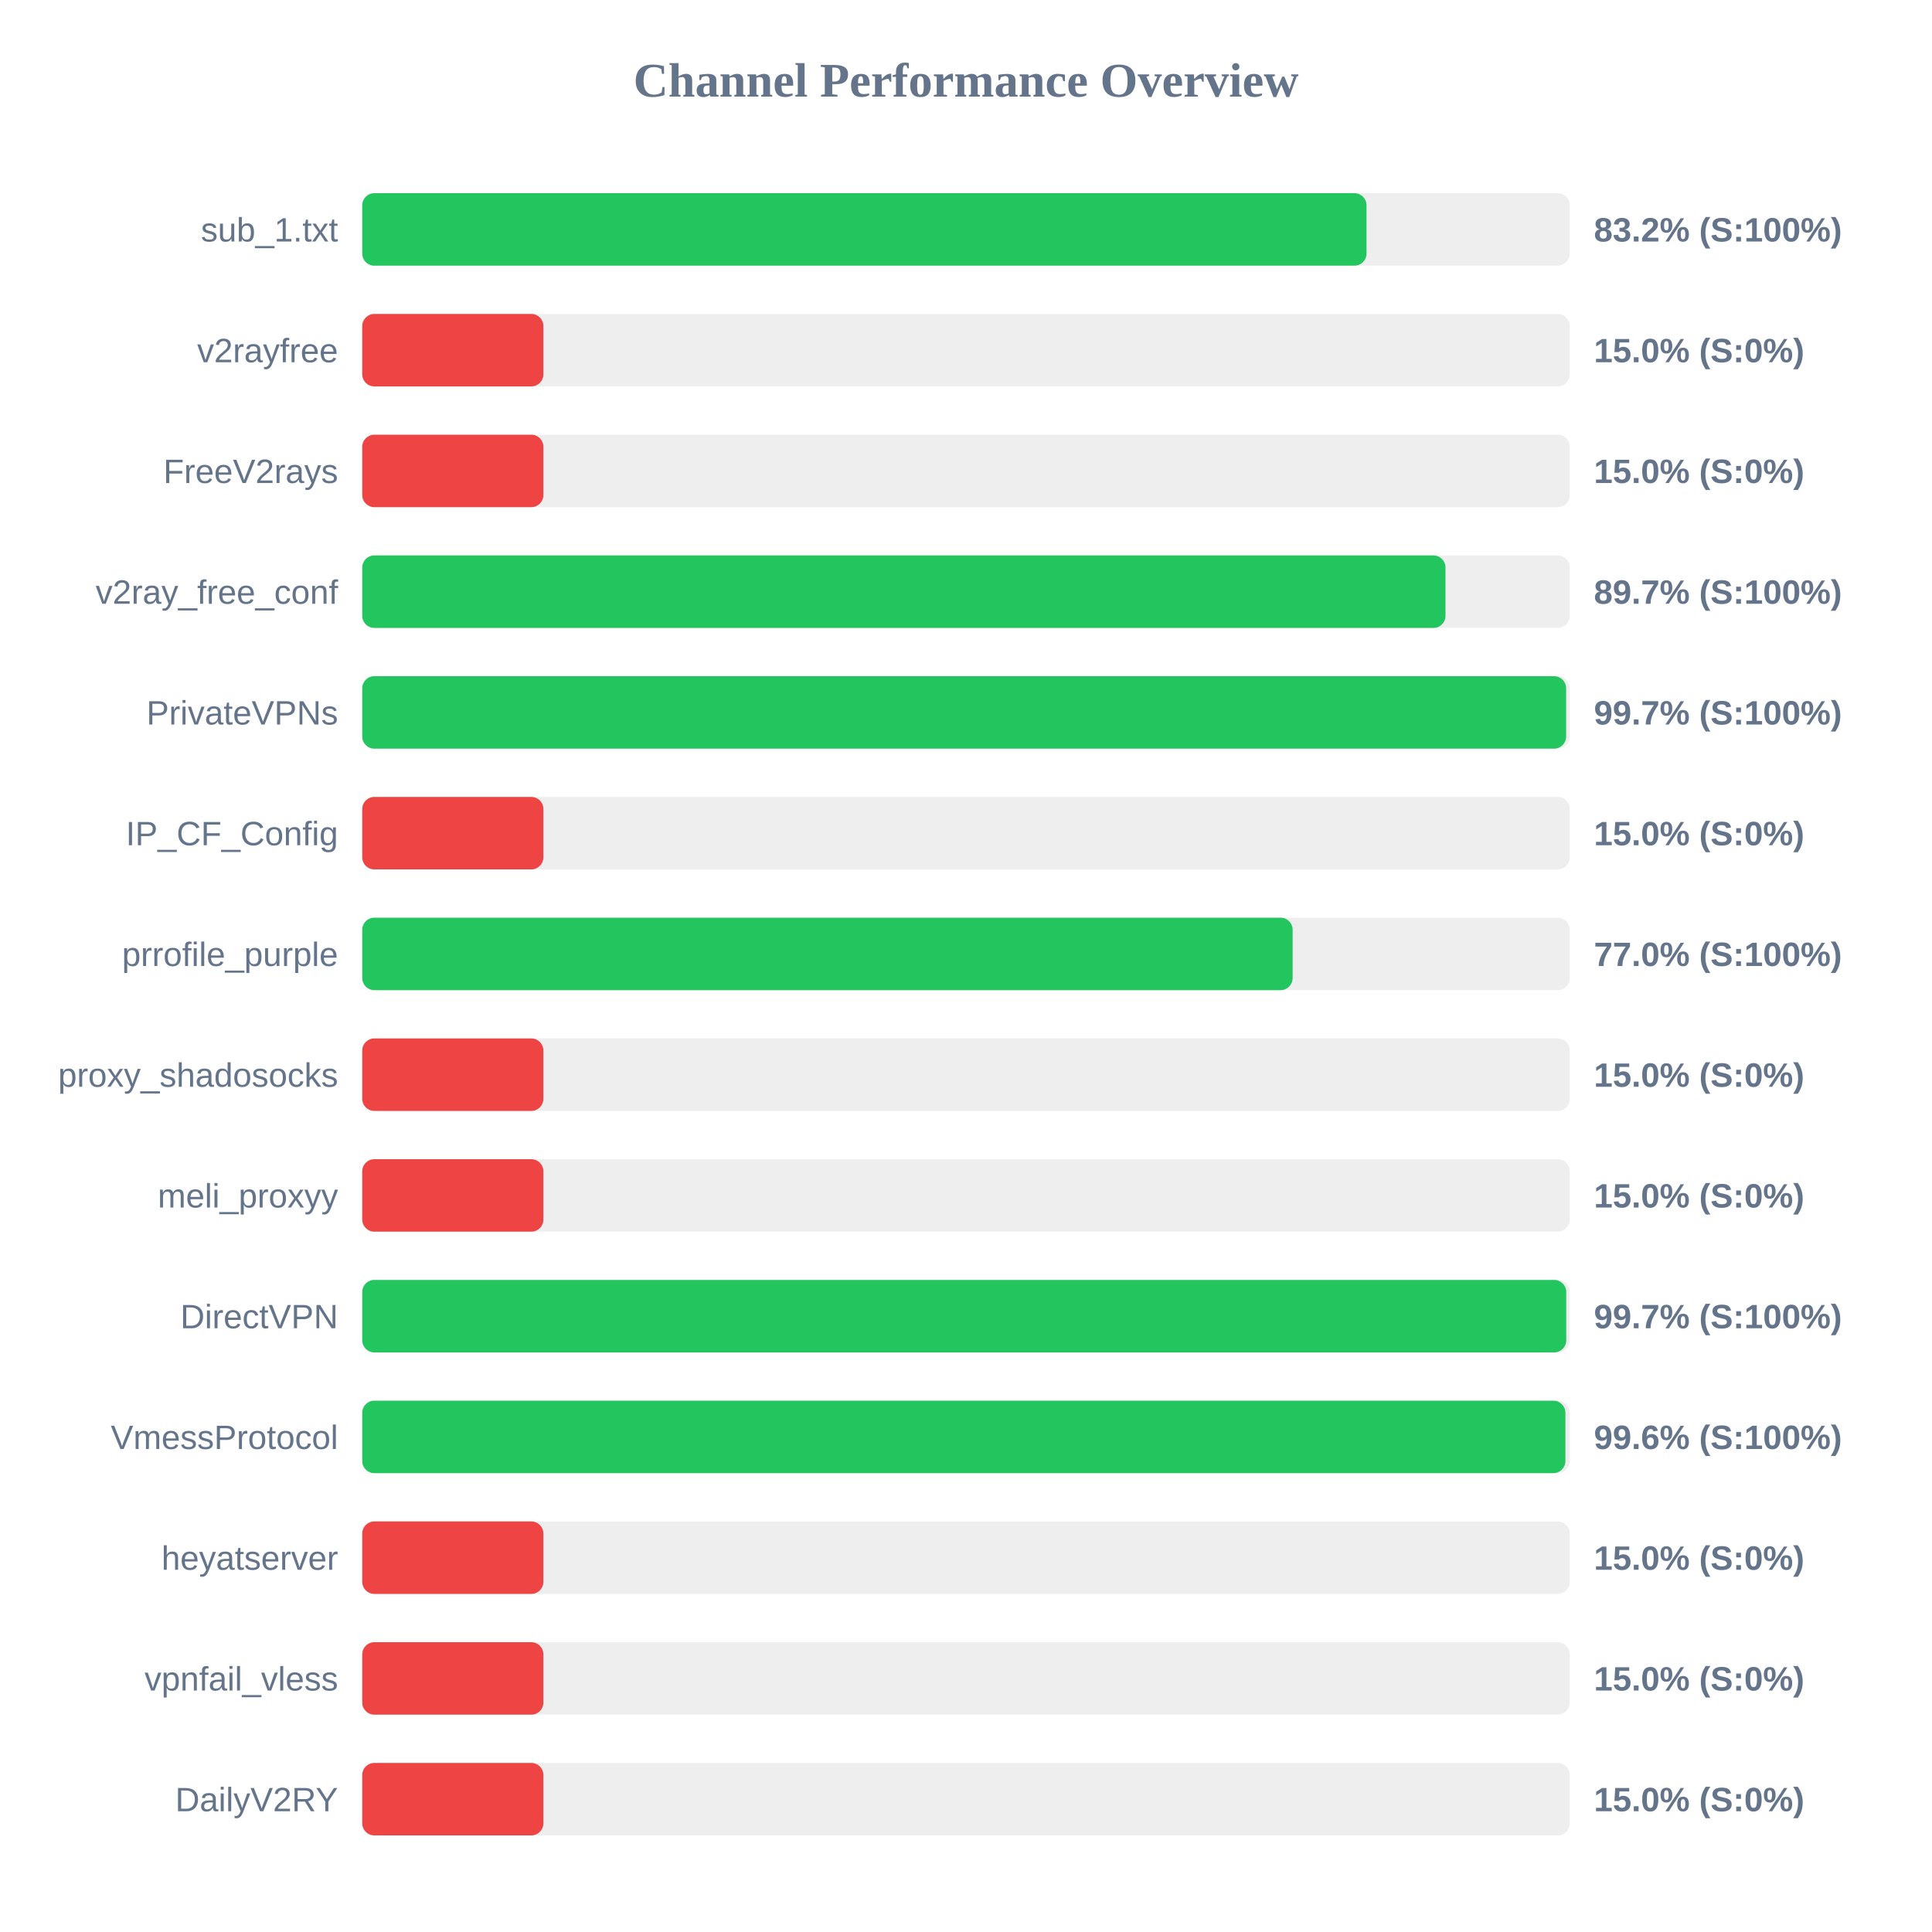
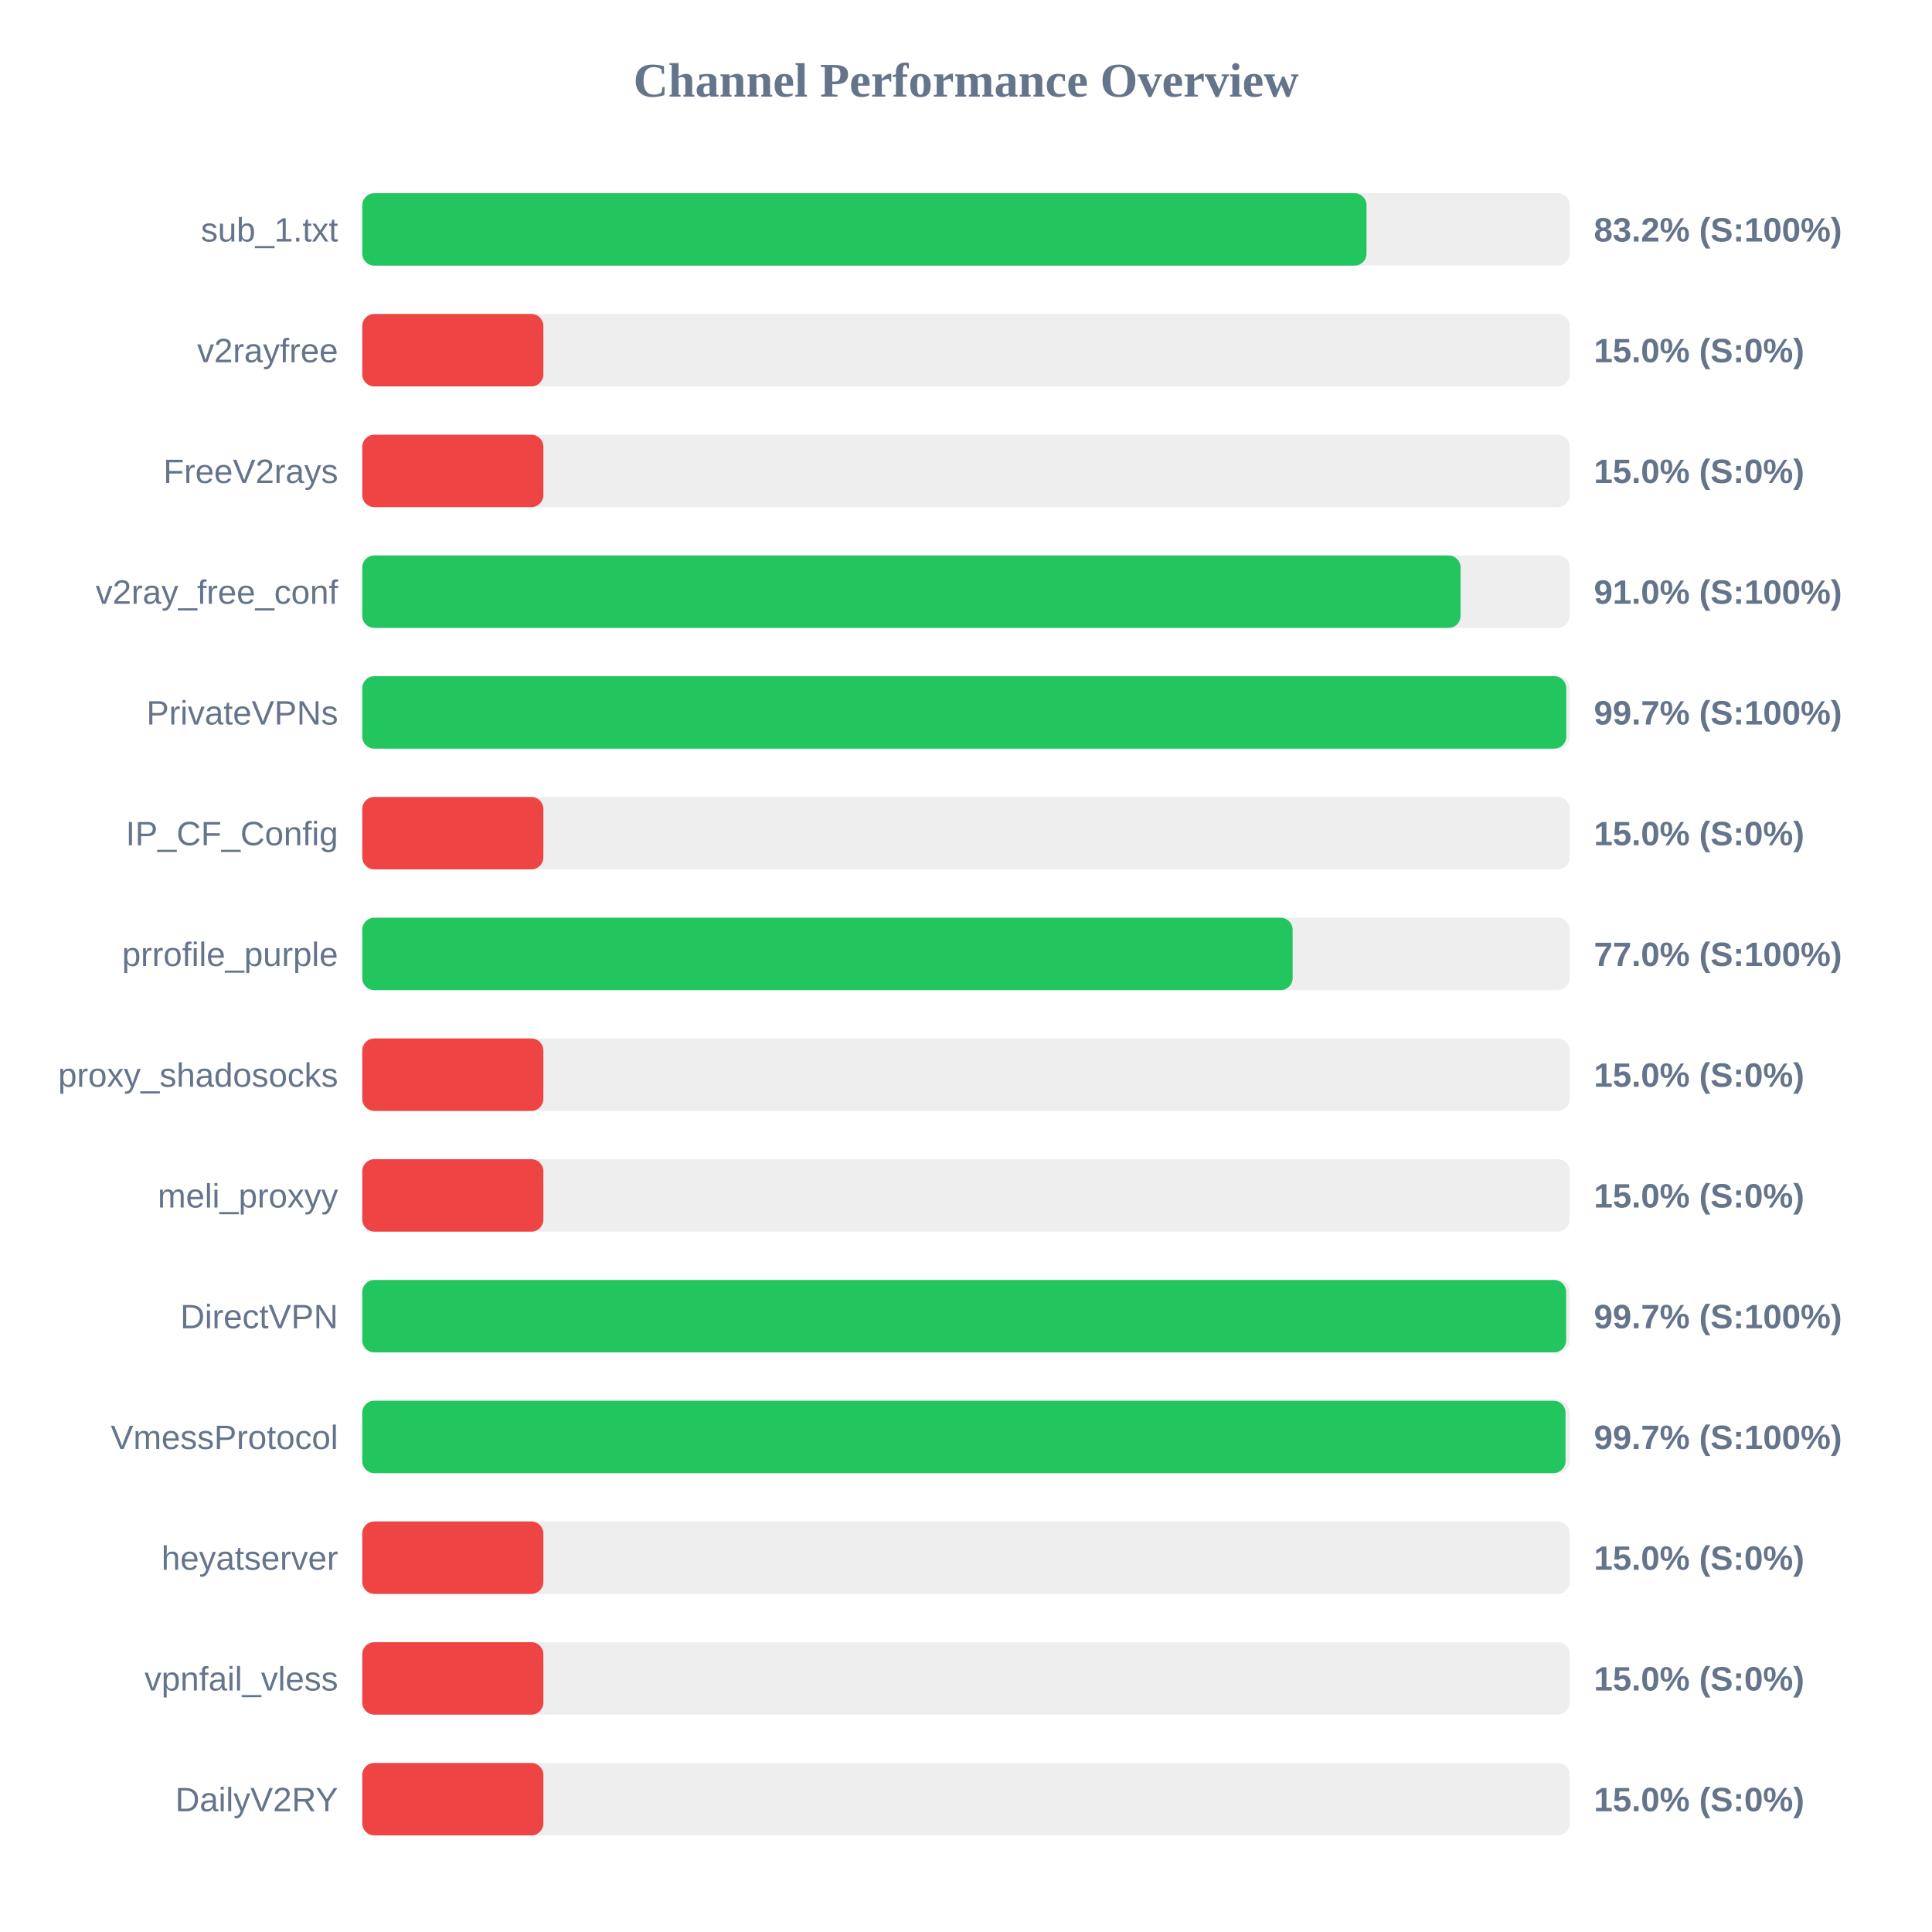
<svg xmlns="http://www.w3.org/2000/svg" width="800" height="800" version="1.1">
  <style>
        .row { font: 14px Arial; fill: #64748b; }
        .score { font: bold 14px Arial; fill: #64748b; }
    </style>
  <text x="400" y="40" text-anchor="middle" font-size="20px" font-weight="bold" fill="#64748b">Channel Performance Overview</text>
  <rect x="150" y="80" width="500" height="30" fill="#eee" rx="5" />
  <rect x="150" y="80" width="415.85" height="30" fill="#22c55e" rx="5" />
  <text x="140" y="100" text-anchor="end" class="row">sub_1.txt</text>
  <text x="660" y="100" text-anchor="start" class="score">83.2% (S:100%)</text>
  <rect x="150" y="130" width="500" height="30" fill="#eee" rx="5" />
  <rect x="150" y="130" width="75.0" height="30" fill="#ef4444" rx="5" />
  <text x="140" y="150" text-anchor="end" class="row">v2rayfree</text>
  <text x="660" y="150" text-anchor="start" class="score">15.0% (S:0%)</text>
  <rect x="150" y="180" width="500" height="30" fill="#eee" rx="5" />
  <rect x="150" y="180" width="75.0" height="30" fill="#ef4444" rx="5" />
  <text x="140" y="200" text-anchor="end" class="row">FreeV2rays</text>
  <text x="660" y="200" text-anchor="start" class="score">15.0% (S:0%)</text>
  <rect x="150" y="230" width="500" height="30" fill="#eee" rx="5" />
-   <rect x="150" y="230" width="448.55" height="30" fill="#22c55e" rx="5" />
+   <rect x="150" y="230" width="454.8" height="30" fill="#22c55e" rx="5" />
  <text x="140" y="250" text-anchor="end" class="row">v2ray_free_conf</text>
-   <text x="660" y="250" text-anchor="start" class="score">89.7% (S:100%)</text>
+   <text x="660" y="250" text-anchor="start" class="score">91.0% (S:100%)</text>
  <rect x="150" y="280" width="500" height="30" fill="#eee" rx="5" />
-   <rect x="150" y="280" width="498.5" height="30" fill="#22c55e" rx="5" />
+   <rect x="150" y="280" width="498.55" height="30" fill="#22c55e" rx="5" />
  <text x="140" y="300" text-anchor="end" class="row">PrivateVPNs</text>
  <text x="660" y="300" text-anchor="start" class="score">99.7% (S:100%)</text>
  <rect x="150" y="330" width="500" height="30" fill="#eee" rx="5" />
  <rect x="150" y="330" width="75.0" height="30" fill="#ef4444" rx="5" />
  <text x="140" y="350" text-anchor="end" class="row">IP_CF_Config</text>
  <text x="660" y="350" text-anchor="start" class="score">15.0% (S:0%)</text>
  <rect x="150" y="380" width="500" height="30" fill="#eee" rx="5" />
  <rect x="150" y="380" width="385.25" height="30" fill="#22c55e" rx="5" />
  <text x="140" y="400" text-anchor="end" class="row">prrofile_purple</text>
  <text x="660" y="400" text-anchor="start" class="score">77.0% (S:100%)</text>
  <rect x="150" y="430" width="500" height="30" fill="#eee" rx="5" />
  <rect x="150" y="430" width="75.0" height="30" fill="#ef4444" rx="5" />
  <text x="140" y="450" text-anchor="end" class="row">proxy_shadosocks</text>
  <text x="660" y="450" text-anchor="start" class="score">15.0% (S:0%)</text>
  <rect x="150" y="480" width="500" height="30" fill="#eee" rx="5" />
  <rect x="150" y="480" width="75.0" height="30" fill="#ef4444" rx="5" />
  <text x="140" y="500" text-anchor="end" class="row">meli_proxyy</text>
  <text x="660" y="500" text-anchor="start" class="score">15.0% (S:0%)</text>
  <rect x="150" y="530" width="500" height="30" fill="#eee" rx="5" />
-   <rect x="150" y="530" width="498.55" height="30" fill="#22c55e" rx="5" />
+   <rect x="150" y="530" width="498.5" height="30" fill="#22c55e" rx="5" />
  <text x="140" y="550" text-anchor="end" class="row">DirectVPN</text>
  <text x="660" y="550" text-anchor="start" class="score">99.7% (S:100%)</text>
  <rect x="150" y="580" width="500" height="30" fill="#eee" rx="5" />
-   <rect x="150" y="580" width="498.2" height="30" fill="#22c55e" rx="5" />
+   <rect x="150" y="580" width="498.25" height="30" fill="#22c55e" rx="5" />
  <text x="140" y="600" text-anchor="end" class="row">VmessProtocol</text>
-   <text x="660" y="600" text-anchor="start" class="score">99.6% (S:100%)</text>
+   <text x="660" y="600" text-anchor="start" class="score">99.7% (S:100%)</text>
  <rect x="150" y="630" width="500" height="30" fill="#eee" rx="5" />
  <rect x="150" y="630" width="75.0" height="30" fill="#ef4444" rx="5" />
  <text x="140" y="650" text-anchor="end" class="row">heyatserver</text>
  <text x="660" y="650" text-anchor="start" class="score">15.0% (S:0%)</text>
  <rect x="150" y="680" width="500" height="30" fill="#eee" rx="5" />
  <rect x="150" y="680" width="75.0" height="30" fill="#ef4444" rx="5" />
  <text x="140" y="700" text-anchor="end" class="row">vpnfail_vless</text>
  <text x="660" y="700" text-anchor="start" class="score">15.0% (S:0%)</text>
  <rect x="150" y="730" width="500" height="30" fill="#eee" rx="5" />
  <rect x="150" y="730" width="75.0" height="30" fill="#ef4444" rx="5" />
  <text x="140" y="750" text-anchor="end" class="row">DailyV2RY</text>
  <text x="660" y="750" text-anchor="start" class="score">15.0% (S:0%)</text>
</svg>
